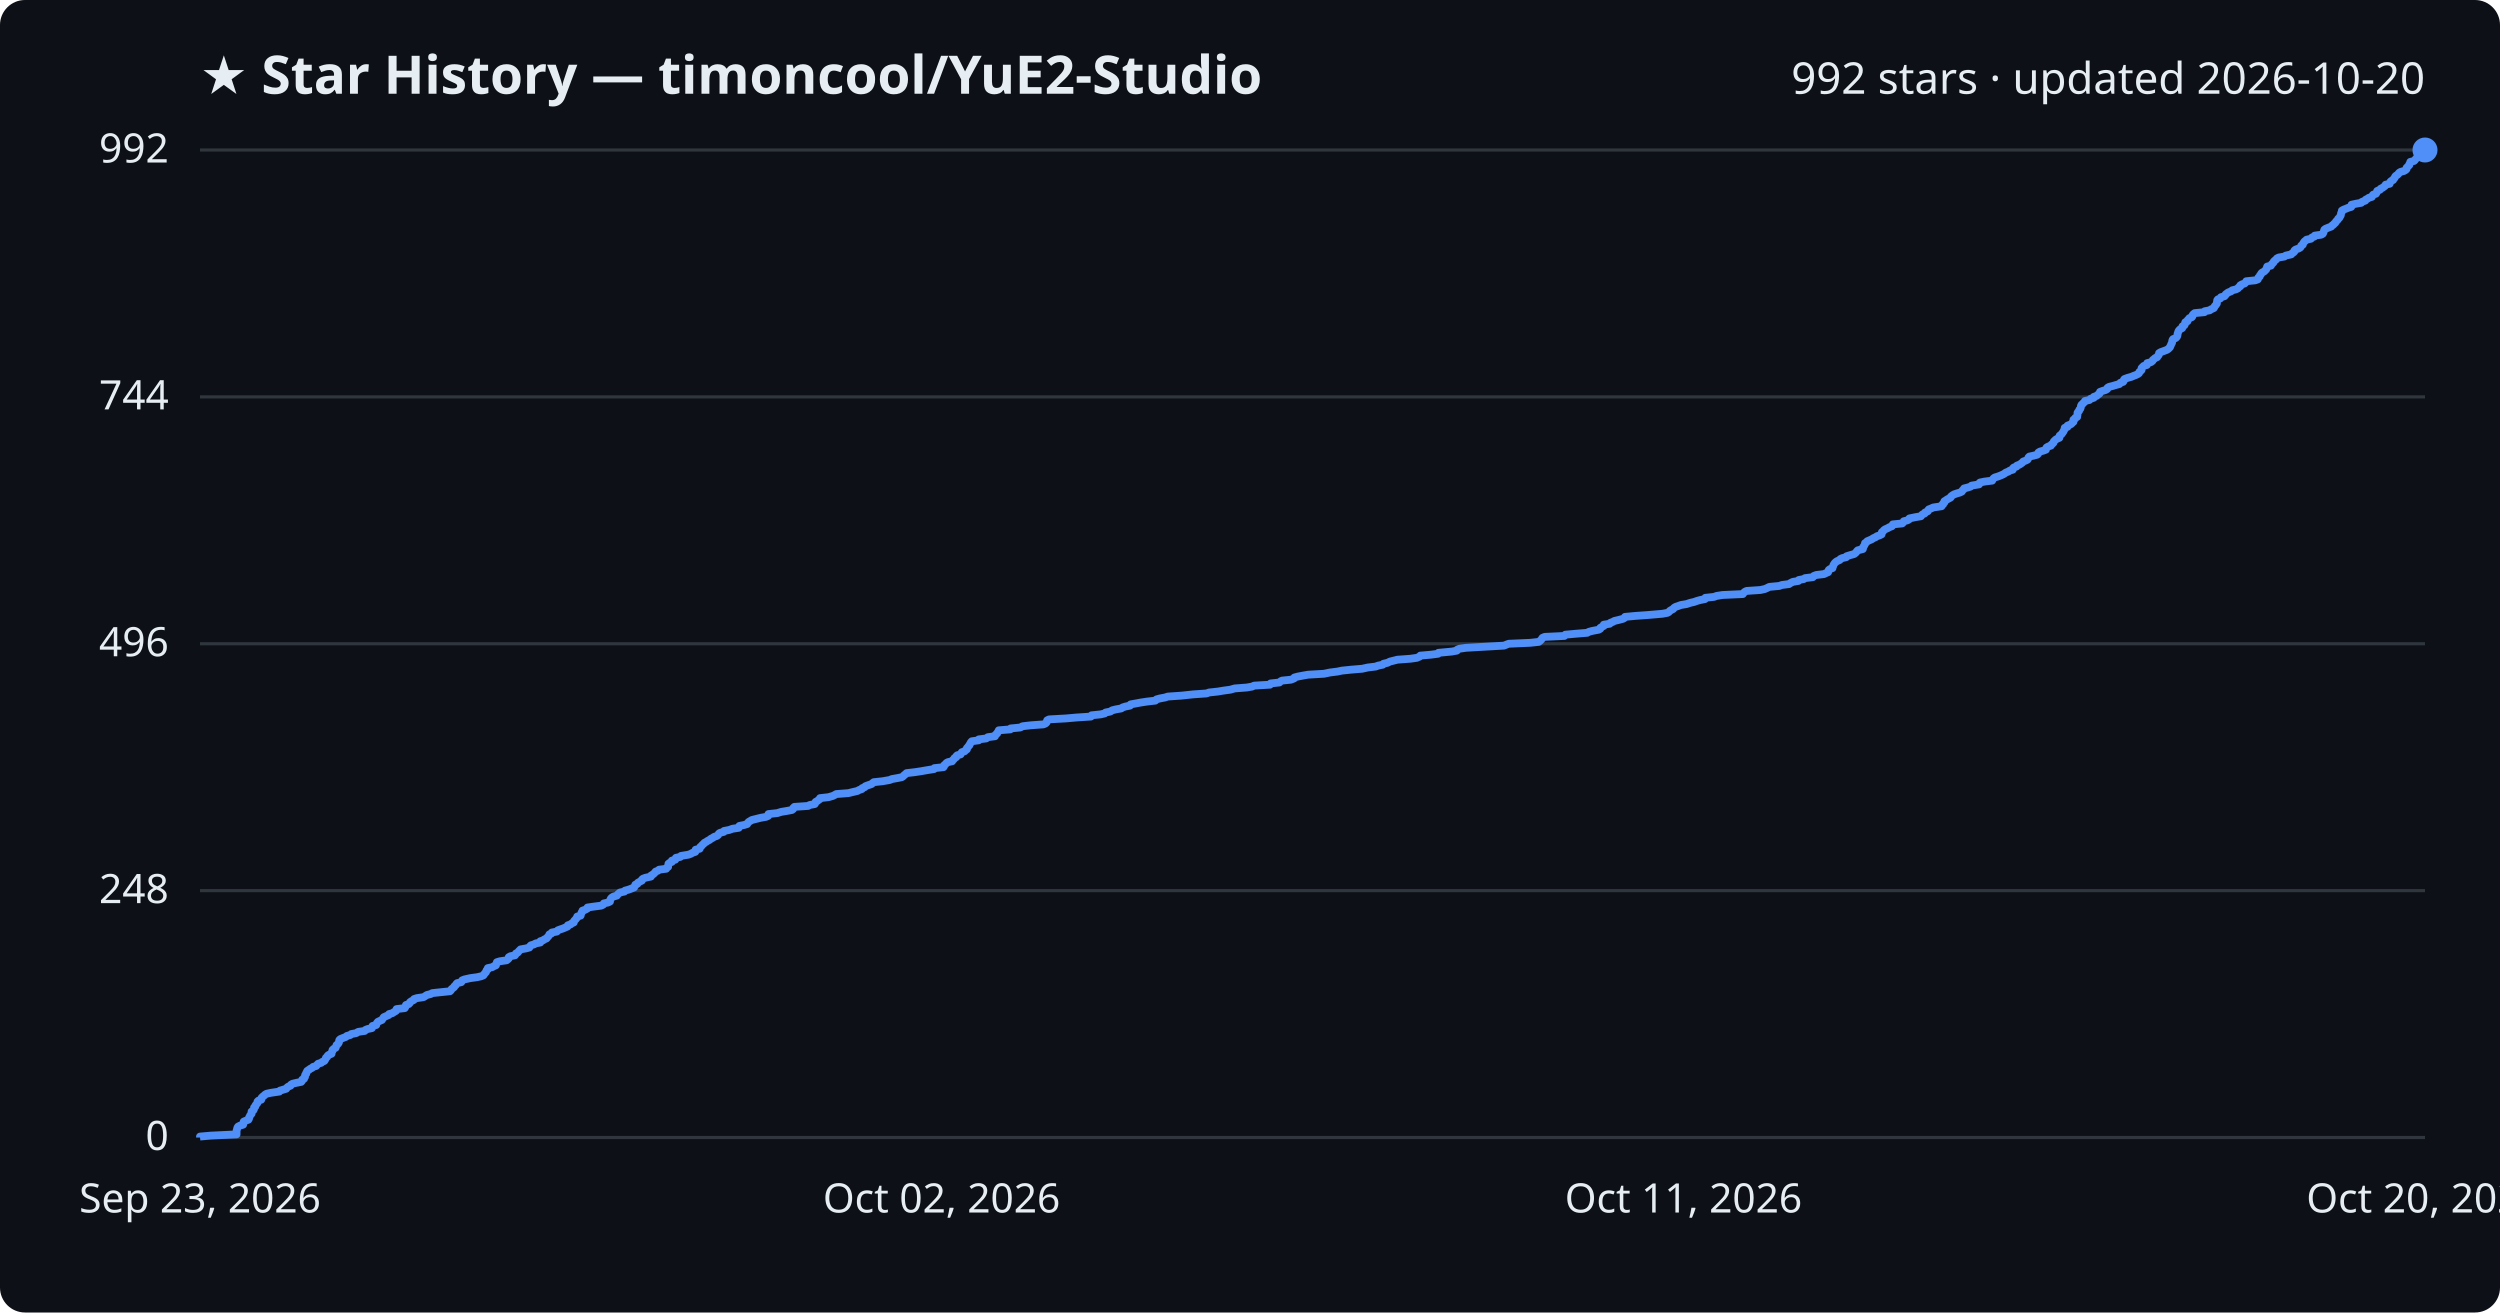
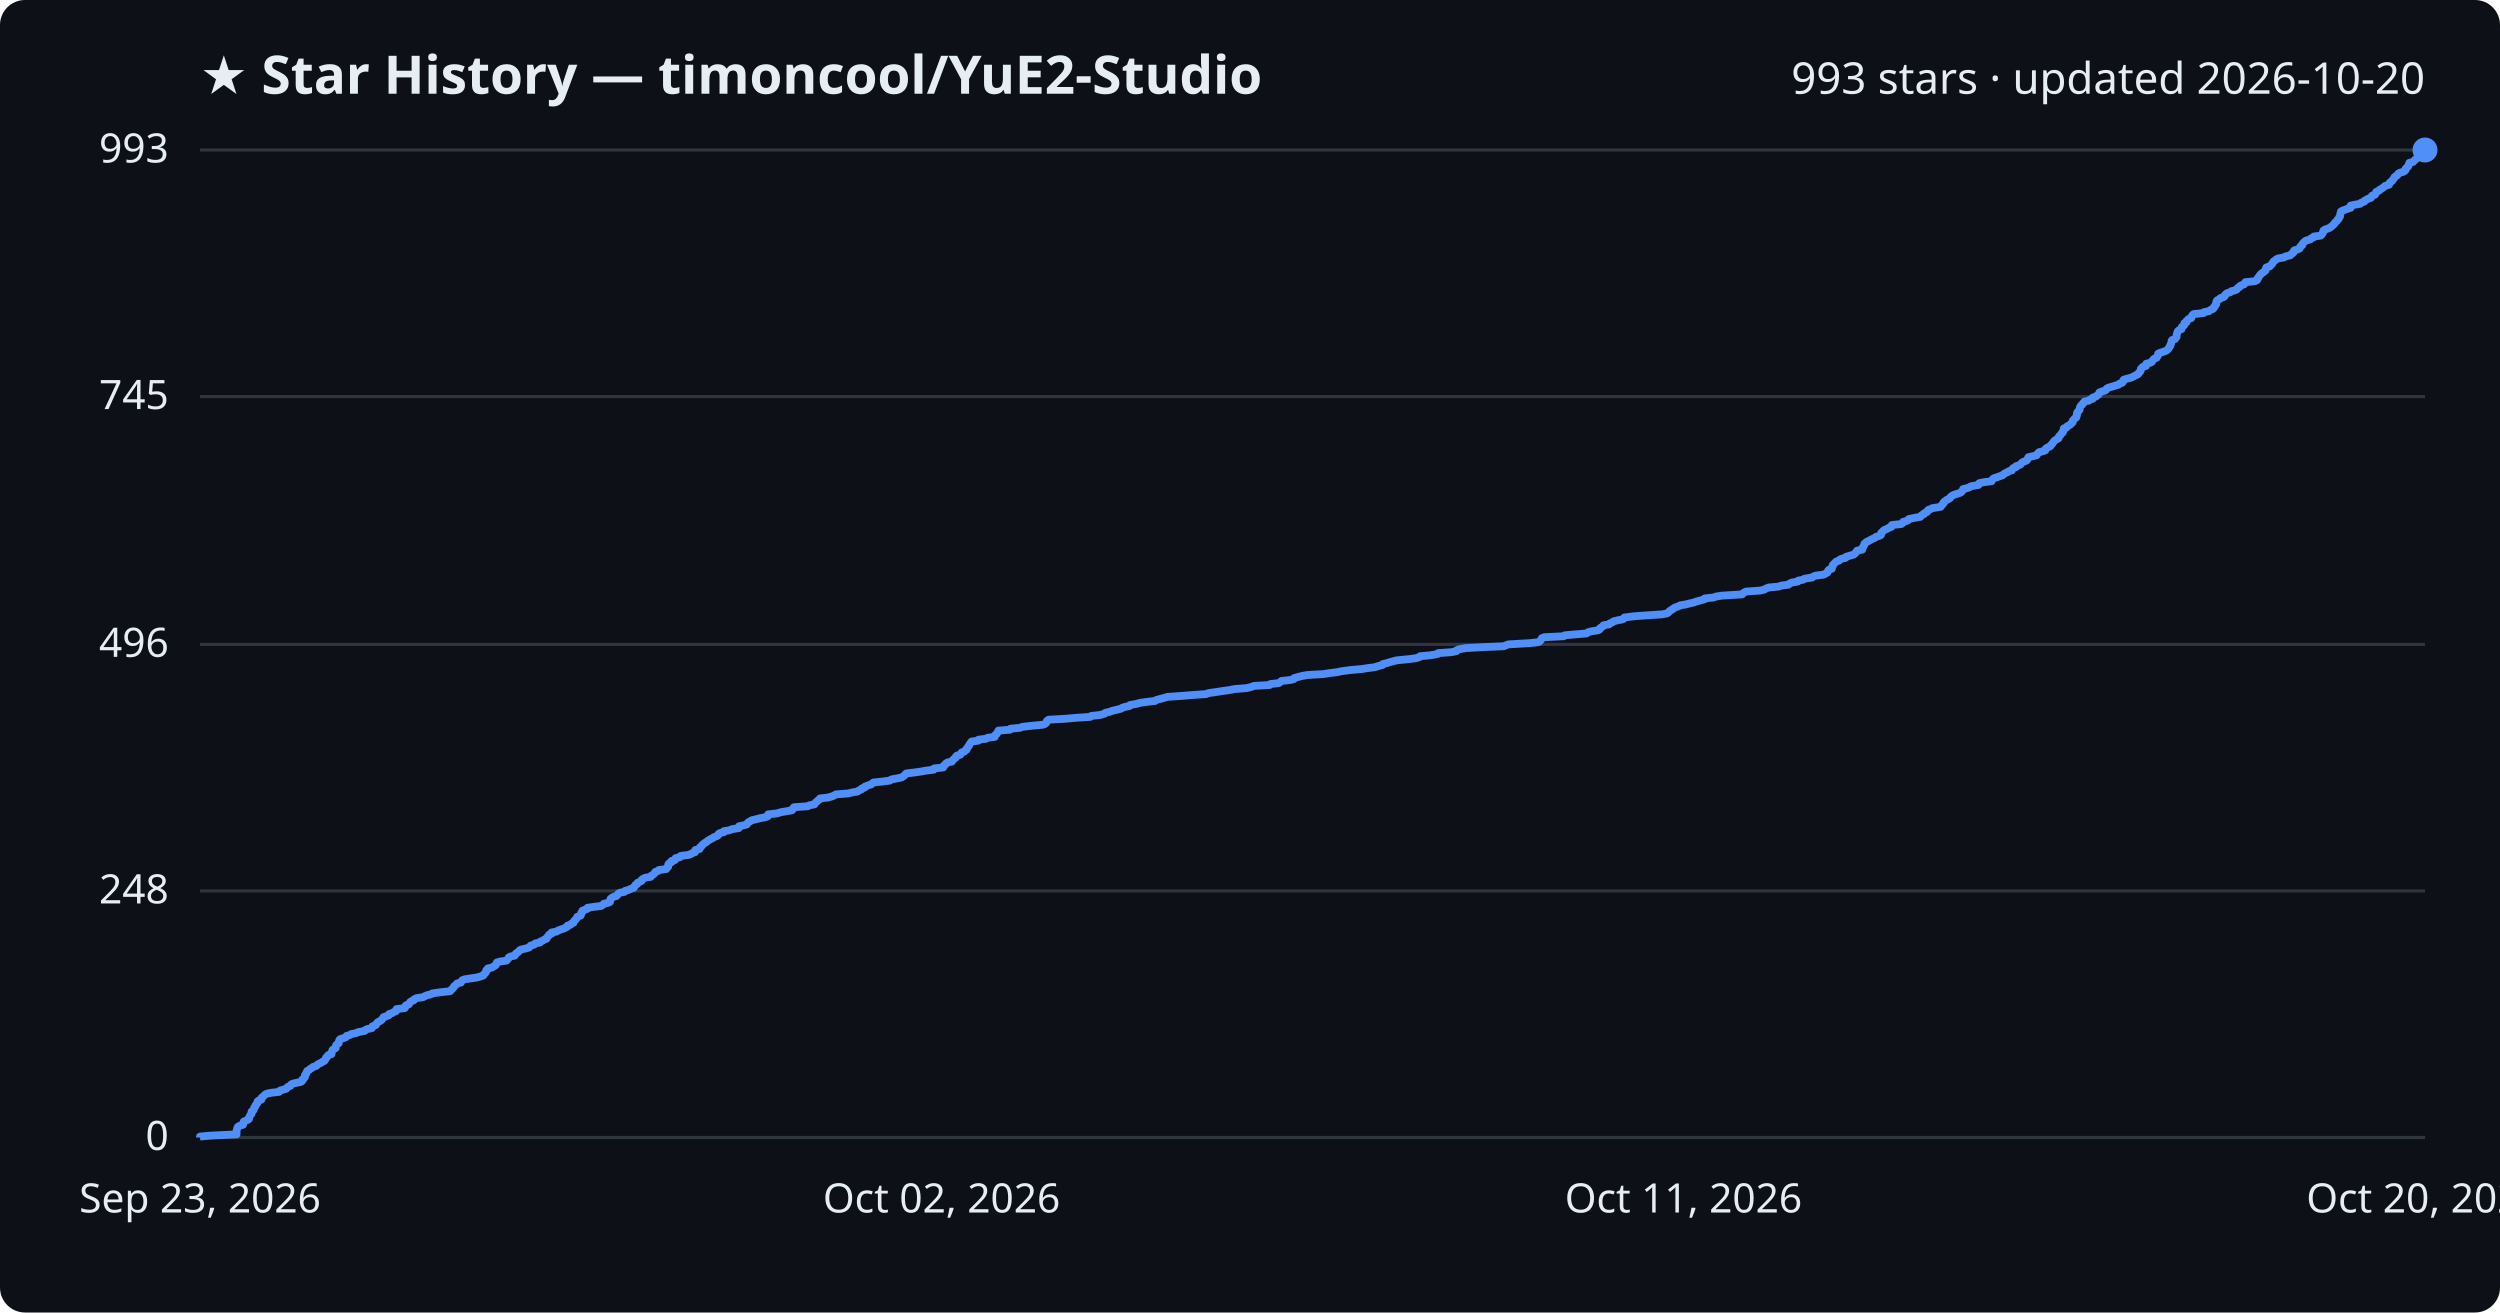
<svg xmlns="http://www.w3.org/2000/svg" viewBox="0 0 800 420" font-family="Segoe UI, sans-serif">
  <rect width="800" height="420" fill="#0d1117" rx="8" />
  <text x="64" y="30" fill="#e6edf3" font-size="17" font-weight="700">★ Star History — timoncool/YuE2-Studio</text>
-   <text x="776" y="30" fill="#e6edf3" font-size="14" text-anchor="end">992 stars · updated 2026-10-20</text>
+   <text x="776" y="30" fill="#e6edf3" font-size="14" text-anchor="end">993 stars · updated 2026-10-20</text>
  <line x1="64" y1="364.0" x2="776" y2="364.0" stroke="#30363d" stroke-width="1" />
  <text x="54" y="368.0" fill="#e6edf3" font-size="13" text-anchor="end">0</text>
-   <line x1="64" y1="285.0" x2="776" y2="285.0" stroke="#30363d" stroke-width="1" />
-   <text x="54" y="289.0" fill="#e6edf3" font-size="13" text-anchor="end">248</text>
-   <line x1="64" y1="206.0" x2="776" y2="206.0" stroke="#30363d" stroke-width="1" />
-   <text x="54" y="210.0" fill="#e6edf3" font-size="13" text-anchor="end">496</text>
-   <line x1="64" y1="127.0" x2="776" y2="127.0" stroke="#30363d" stroke-width="1" />
-   <text x="54" y="131.0" fill="#e6edf3" font-size="13" text-anchor="end">744</text>
+   <line x1="64" y1="285.1" x2="776" y2="285.1" stroke="#30363d" stroke-width="1" />
+   <text x="54" y="289.1" fill="#e6edf3" font-size="13" text-anchor="end">248</text>
+   <line x1="64" y1="206.2" x2="776" y2="206.2" stroke="#30363d" stroke-width="1" />
+   <text x="54" y="210.2" fill="#e6edf3" font-size="13" text-anchor="end">496</text>
+   <line x1="64" y1="126.9" x2="776" y2="126.9" stroke="#30363d" stroke-width="1" />
+   <text x="54" y="130.9" fill="#e6edf3" font-size="13" text-anchor="end">745</text>
  <line x1="64" y1="48.0" x2="776" y2="48.0" stroke="#30363d" stroke-width="1" />
-   <text x="54" y="52.0" fill="#e6edf3" font-size="13" text-anchor="end">992</text>
-   <path d="M64.0,364.0 L64.0,363.7 L67.4,363.4 L75.7,363.0 L75.7,362.7 L75.7,362.4 L75.7,362.1 L75.7,361.8 L75.8,361.5 L75.9,361.1 L76.0,360.8 L76.2,360.5 L76.8,360.2 L77.8,359.9 L77.9,359.5 L77.9,359.2 L78.0,358.9 L78.7,358.6 L79.5,358.3 L79.7,357.9 L79.7,357.6 L79.9,357.3 L80.0,357.0 L80.2,356.7 L80.5,356.4 L80.5,356.0 L80.5,355.7 L81.0,355.4 L81.2,355.1 L81.3,354.8 L81.3,354.4 L81.7,354.1 L81.7,353.8 L81.9,353.5 L82.2,353.2 L82.4,352.9 L82.4,352.5 L82.7,352.2 L83.6,351.9 L83.7,351.6 L83.7,351.3 L84.1,350.9 L84.5,350.6 L84.8,350.3 L85.3,350.0 L86.7,349.7 L89.4,349.3 L89.6,349.0 L90.6,348.7 L91.6,348.4 L91.8,348.1 L92.1,347.8 L93.0,347.4 L93.1,347.1 L93.6,346.8 L94.9,346.5 L96.4,346.2 L96.7,345.8 L96.7,345.5 L97.3,345.2 L97.3,344.9 L97.6,344.6 L97.6,344.2 L97.7,343.9 L98.0,343.6 L98.0,343.3 L98.2,343.0 L98.3,342.7 L98.9,342.3 L99.3,342.0 L99.9,341.7 L100.2,341.4 L101.2,341.1 L101.5,340.7 L101.8,340.4 L102.8,340.1 L103.1,339.8 L103.8,339.5 L104.0,339.2 L104.2,338.8 L104.3,338.5 L104.7,338.2 L104.8,337.9 L105.1,337.6 L106.1,337.2 L106.1,336.9 L106.2,336.6 L106.4,336.3 L106.4,336.0 L106.8,335.6 L107.4,335.3 L107.5,335.0 L107.6,334.7 L107.7,334.4 L108.1,334.1 L108.4,333.7 L108.5,333.4 L108.5,333.1 L108.6,332.8 L108.9,332.5 L109.9,332.1 L110.7,331.8 L111.0,331.5 L112.1,331.2 L112.4,330.9 L114.0,330.6 L114.6,330.2 L116.7,329.9 L116.9,329.6 L117.6,329.3 L119.0,329.0 L119.2,328.6 L119.2,328.3 L120.4,328.0 L120.4,327.7 L120.6,327.4 L120.9,327.0 L121.5,326.7 L122.2,326.4 L122.4,326.1 L122.6,325.8 L122.8,325.5 L123.7,325.1 L124.4,324.8 L124.5,324.5 L125.6,324.2 L126.0,323.9 L126.7,323.5 L126.9,323.2 L126.9,322.9 L129.5,322.6 L129.7,322.3 L129.8,322.0 L129.9,321.6 L130.8,321.3 L131.1,321.0 L131.2,320.7 L131.6,320.4 L132.4,320.0 L132.5,319.7 L133.4,319.4 L135.5,319.1 L136.0,318.8 L136.6,318.4 L137.8,318.1 L138.3,317.8 L141.1,317.5 L144.0,317.2 L144.3,316.9 L144.5,316.5 L144.9,316.2 L145.3,315.9 L145.4,315.6 L145.8,315.3 L146.0,314.9 L146.3,314.6 L147.6,314.3 L147.8,314.0 L147.9,313.7 L148.7,313.4 L150.5,313.0 L152.7,312.7 L154.0,312.4 L154.7,312.1 L154.9,311.8 L155.2,311.4 L155.5,311.1 L155.6,310.8 L155.7,310.5 L156.1,310.2 L156.1,309.8 L157.5,309.5 L158.0,309.2 L158.7,308.9 L158.7,308.6 L158.9,308.3 L159.0,307.9 L160.0,307.6 L162.1,307.3 L162.5,307.0 L162.8,306.7 L162.8,306.3 L163.3,306.0 L164.8,305.7 L165.0,305.4 L165.1,305.1 L165.7,304.8 L166.0,304.4 L166.3,304.1 L166.6,303.8 L168.3,303.5 L169.4,303.2 L169.6,302.8 L169.9,302.5 L170.9,302.2 L171.4,301.9 L172.9,301.6 L172.9,301.2 L173.8,300.9 L174.2,300.6 L174.9,300.3 L175.1,300.0 L175.4,299.7 L175.7,299.3 L175.8,299.0 L176.5,298.7 L176.6,298.4 L178.2,298.1 L178.5,297.7 L179.3,297.4 L180.2,297.1 L180.9,296.8 L181.6,296.5 L181.7,296.1 L182.6,295.8 L182.9,295.5 L183.6,295.2 L183.6,294.9 L183.8,294.6 L184.2,294.2 L184.4,293.9 L184.7,293.6 L184.7,293.3 L185.8,293.0 L185.9,292.6 L186.0,292.3 L186.1,292.0 L186.4,291.7 L186.4,291.4 L187.3,291.1 L188.0,290.7 L188.0,290.4 L190.1,290.1 L192.4,289.8 L193.0,289.5 L193.2,289.1 L194.6,288.8 L195.2,288.5 L195.2,288.2 L195.3,287.9 L195.5,287.5 L195.8,287.2 L196.3,286.9 L197.4,286.6 L197.6,286.3 L197.9,286.0 L198.4,285.6 L199.8,285.3 L200.0,285.0 L201.1,284.7 L201.9,284.4 L202.9,284.0 L203.0,283.7 L203.3,283.4 L203.3,283.1 L204.0,282.8 L204.1,282.5 L204.8,282.1 L205.4,281.8 L205.4,281.5 L205.7,281.2 L206.5,280.9 L208.3,280.5 L208.3,280.2 L208.8,279.9 L209.2,279.6 L209.5,279.3 L209.8,278.9 L210.6,278.6 L210.9,278.3 L213.2,278.0 L213.3,277.7 L213.8,277.4 L213.8,277.0 L213.9,276.7 L213.9,276.4 L214.3,276.1 L215.0,275.8 L215.0,275.4 L216.1,275.1 L216.1,274.8 L216.3,274.5 L217.7,274.2 L217.9,273.9 L220.3,273.5 L221.1,273.2 L221.6,272.9 L222.5,272.6 L222.5,272.3 L222.6,271.9 L223.9,271.6 L224.0,271.3 L224.1,271.0 L224.5,270.7 L224.8,270.3 L225.2,270.0 L225.4,269.7 L226.0,269.4 L226.4,269.1 L227.0,268.8 L227.5,268.4 L228.1,268.1 L228.5,267.8 L229.4,267.5 L229.8,267.2 L230.0,266.8 L230.4,266.5 L231.6,266.2 L231.7,265.9 L233.3,265.6 L234.4,265.2 L236.4,264.9 L236.5,264.6 L236.6,264.3 L238.1,264.0 L239.1,263.7 L239.3,263.3 L239.6,263.0 L240.1,262.7 L240.6,262.4 L241.8,262.1 L243.4,261.7 L245.1,261.4 L245.8,261.1 L245.8,260.8 L245.9,260.5 L248.7,260.2 L250.0,259.8 L251.8,259.5 L253.4,259.2 L253.8,258.9 L253.8,258.6 L254.2,258.2 L258.6,257.9 L259.1,257.6 L260.7,257.3 L260.9,257.0 L261.0,256.6 L261.6,256.3 L261.9,256.0 L262.4,255.7 L262.4,255.4 L265.1,255.1 L266.5,254.7 L267.1,254.4 L267.6,254.1 L271.5,253.8 L272.7,253.5 L274.4,253.1 L274.9,252.8 L275.8,252.5 L275.9,252.2 L276.7,251.9 L276.9,251.6 L278.0,251.2 L278.9,250.9 L279.2,250.6 L279.6,250.3 L282.4,250.0 L284.7,249.6 L285.4,249.3 L287.1,249.0 L288.6,248.7 L289.0,248.4 L289.4,248.0 L289.8,247.7 L290.1,247.4 L292.7,247.1 L294.7,246.8 L296.4,246.5 L298.9,246.1 L299.0,245.8 L301.9,245.5 L302.1,245.2 L302.1,244.9 L302.6,244.5 L302.8,244.2 L303.3,243.9 L304.7,243.6 L304.8,243.3 L305.2,243.0 L305.4,242.6 L306.0,242.3 L306.0,242.0 L306.3,241.7 L307.4,241.4 L307.6,241.0 L307.8,240.7 L308.7,240.4 L308.9,240.1 L309.4,239.8 L309.4,239.4 L309.7,239.1 L309.9,238.8 L310.2,238.5 L310.3,238.2 L310.5,237.9 L310.7,237.5 L311.0,237.2 L313.2,236.9 L313.2,236.6 L315.6,236.3 L316.1,235.9 L318.4,235.6 L318.4,235.3 L318.7,235.0 L319.1,234.7 L319.2,234.4 L319.5,234.0 L319.6,233.7 L323.3,233.4 L323.4,233.1 L326.5,232.8 L327.2,232.4 L329.8,232.1 L333.9,231.8 L334.6,231.5 L334.9,231.2 L335.0,230.8 L335.1,230.5 L335.7,230.2 L341.1,229.9 L344.5,229.6 L349.1,229.3 L349.3,228.9 L352.2,228.6 L353.5,228.3 L353.8,228.0 L355.3,227.7 L355.9,227.3 L357.1,227.0 L358.8,226.7 L359.2,226.4 L360.1,226.1 L361.6,225.8 L361.8,225.4 L363.5,225.1 L365.1,224.8 L367.1,224.5 L369.7,224.2 L370.1,223.8 L371.2,223.5 L372.8,223.2 L373.7,222.9 L378.1,222.6 L381.8,222.2 L386.1,221.9 L386.9,221.6 L389.7,221.3 L391.5,221.0 L393.7,220.7 L395.1,220.3 L399.0,220.0 L400.7,219.7 L401.3,219.4 L406.4,219.1 L406.6,218.7 L409.4,218.4 L409.7,218.1 L410.2,217.8 L413.1,217.5 L414.1,217.1 L414.2,216.8 L415.3,216.5 L416.9,216.2 L418.6,215.9 L423.7,215.6 L425.6,215.2 L428.0,214.9 L429.4,214.6 L432.3,214.3 L435.9,214.0 L437.7,213.6 L440.2,213.3 L441.0,213.0 L442.5,212.7 L442.7,212.4 L444.0,212.1 L444.8,211.7 L446.0,211.4 L447.2,211.1 L451.3,210.8 L453.4,210.5 L454.3,210.1 L454.5,209.8 L457.9,209.5 L460.2,209.2 L460.3,208.9 L464.6,208.5 L466.2,208.2 L466.3,207.9 L467.0,207.6 L469.1,207.3 L474.3,207.0 L481.3,206.6 L482.0,206.3 L482.8,206.0 L489.7,205.7 L492.4,205.4 L492.9,205.0 L493.2,204.7 L493.4,204.4 L493.6,204.1 L494.3,203.8 L500.6,203.5 L500.9,203.1 L504.2,202.8 L507.9,202.5 L508.4,202.2 L509.5,201.9 L511.6,201.5 L512.1,201.2 L512.1,200.9 L512.6,200.6 L513.2,200.3 L513.2,199.9 L515.1,199.6 L515.3,199.3 L516.1,199.0 L516.6,198.7 L517.9,198.4 L519.4,198.0 L519.9,197.7 L520.0,197.4 L523.2,197.1 L527.4,196.8 L532.0,196.4 L533.6,196.1 L534.1,195.8 L534.3,195.5 L534.8,195.2 L535.4,194.9 L535.7,194.5 L536.2,194.2 L537.1,193.9 L537.9,193.6 L539.7,193.3 L540.9,192.9 L542.2,192.6 L543.0,192.3 L544.1,192.0 L545.6,191.7 L545.7,191.3 L548.5,191.0 L549.3,190.7 L551.2,190.4 L557.7,190.1 L557.9,189.8 L558.3,189.4 L558.9,189.1 L563.3,188.8 L564.7,188.5 L565.4,188.2 L566.2,187.8 L569.4,187.5 L570.2,187.2 L572.5,186.9 L572.9,186.6 L573.7,186.2 L575.5,185.9 L575.6,185.6 L577.2,185.3 L577.6,185.0 L580.1,184.7 L580.4,184.3 L581.2,184.0 L583.7,183.7 L584.3,183.4 L585.0,183.1 L585.1,182.7 L585.2,182.4 L585.6,182.1 L586.4,181.8 L586.4,181.5 L586.6,181.2 L586.7,180.8 L586.9,180.5 L587.1,180.2 L587.4,179.9 L587.8,179.6 L588.7,179.2 L588.9,178.9 L589.5,178.6 L590.8,178.3 L590.9,178.0 L592.2,177.6 L593.3,177.3 L593.7,177.0 L594.0,176.7 L594.2,176.4 L594.5,176.1 L596.1,175.7 L596.2,175.4 L596.2,175.1 L596.4,174.8 L596.6,174.5 L596.8,174.1 L596.8,173.8 L597.3,173.5 L597.5,173.2 L598.2,172.9 L598.9,172.6 L599.5,172.2 L600.2,171.9 L600.6,171.6 L601.5,171.3 L602.1,171.0 L602.2,170.6 L602.2,170.3 L602.6,170.0 L602.8,169.7 L603.2,169.4 L604.1,169.0 L604.6,168.7 L605.4,168.4 L605.6,168.1 L605.7,167.8 L608.7,167.5 L609.1,167.1 L609.2,166.8 L610.4,166.5 L610.9,166.2 L611.0,165.9 L612.9,165.5 L614.7,165.2 L614.9,164.9 L615.2,164.6 L615.9,164.3 L616.0,164.0 L616.9,163.6 L617.0,163.3 L617.2,163.0 L618.0,162.7 L618.6,162.4 L621.3,162.0 L621.3,161.7 L621.8,161.4 L621.8,161.1 L622.2,160.8 L622.2,160.4 L622.7,160.1 L623.1,159.8 L623.7,159.5 L624.2,159.2 L624.3,158.9 L624.8,158.5 L625.3,158.2 L626.2,157.9 L627.2,157.6 L627.8,157.3 L628.0,156.9 L628.4,156.6 L628.5,156.3 L629.7,156.0 L630.6,155.7 L630.9,155.4 L633.3,155.0 L633.3,154.7 L633.6,154.4 L635.1,154.1 L637.5,153.8 L637.7,153.4 L637.9,153.1 L638.3,152.8 L639.3,152.5 L640.1,152.2 L641.0,151.8 L641.5,151.5 L641.9,151.2 L642.7,150.9 L643.1,150.6 L644.1,150.3 L644.1,149.9 L644.4,149.6 L645.3,149.3 L645.4,149.0 L646.2,148.7 L646.8,148.3 L647.2,148.0 L647.4,147.7 L648.2,147.4 L648.8,147.1 L649.0,146.8 L649.1,146.4 L649.4,146.1 L650.8,145.8 L651.9,145.5 L652.2,145.2 L652.3,144.8 L652.8,144.5 L653.9,144.2 L654.7,143.9 L654.7,143.6 L654.9,143.2 L655.4,142.9 L656.3,142.6 L656.4,142.3 L656.8,142.0 L657.1,141.7 L657.2,141.3 L657.5,141.0 L657.8,140.7 L658.3,140.4 L659.0,140.1 L659.0,139.7 L659.1,139.4 L659.5,139.1 L659.8,138.8 L660.0,138.5 L660.3,138.1 L660.4,137.8 L660.6,137.5 L660.7,137.2 L660.7,136.9 L661.6,136.6 L661.6,136.2 L662.4,135.9 L662.9,135.6 L663.1,135.3 L663.5,135.0 L663.5,134.6 L663.5,134.3 L664.0,134.0 L664.1,133.7 L664.7,133.4 L664.7,133.1 L664.8,132.7 L664.8,132.4 L664.8,132.1 L665.0,131.8 L665.3,131.5 L665.4,131.1 L665.7,130.8 L665.8,130.5 L665.9,130.2 L665.9,129.9 L666.1,129.5 L666.5,129.2 L666.7,128.9 L667.1,128.6 L667.2,128.3 L668.6,128.0 L669.0,127.6 L670.0,127.3 L670.0,127.0 L670.9,126.7 L671.2,126.4 L671.8,126.0 L672.0,125.7 L672.0,125.4 L672.8,125.1 L673.8,124.8 L674.3,124.5 L674.4,124.1 L674.9,123.8 L676.1,123.5 L677.1,123.2 L678.2,122.9 L678.5,122.5 L679.4,122.2 L679.6,121.9 L679.6,121.6 L679.8,121.3 L680.9,120.9 L682.0,120.6 L682.7,120.3 L683.5,120.0 L684.1,119.7 L684.5,119.4 L684.6,119.0 L685.0,118.7 L685.3,118.4 L685.3,118.1 L685.3,117.8 L685.7,117.4 L686.0,117.1 L687.0,116.8 L687.0,116.5 L687.1,116.2 L688.3,115.9 L688.8,115.5 L688.9,115.2 L689.3,114.9 L689.6,114.6 L690.3,114.3 L690.5,113.9 L690.8,113.6 L690.9,113.3 L690.9,113.0 L691.4,112.7 L692.5,112.3 L693.3,112.0 L693.8,111.7 L694.1,111.4 L694.4,111.1 L694.5,110.8 L694.7,110.4 L694.8,110.1 L695.0,109.8 L695.1,109.5 L695.1,109.2 L695.2,108.8 L695.4,108.5 L696.2,108.2 L696.5,107.9 L696.7,107.6 L696.8,107.2 L696.8,106.9 L696.9,106.6 L697.0,106.3 L697.1,106.0 L697.3,105.7 L697.7,105.3 L698.3,105.0 L698.4,104.7 L698.4,104.4 L699.0,104.1 L699.2,103.7 L699.2,103.4 L699.3,103.1 L700.0,102.8 L700.0,102.5 L700.3,102.2 L700.6,101.8 L701.4,101.5 L701.6,101.2 L701.6,100.9 L701.8,100.6 L702.3,100.2 L705.4,99.9 L705.5,99.6 L707.1,99.3 L707.5,99.0 L708.4,98.6 L708.6,98.3 L708.7,98.0 L709.0,97.7 L709.2,97.4 L709.4,97.1 L709.4,96.7 L709.5,96.4 L709.5,96.1 L709.7,95.8 L710.5,95.5 L710.7,95.1 L711.8,94.8 L712.1,94.5 L712.2,94.2 L712.6,93.9 L713.0,93.6 L714.0,93.2 L714.3,92.9 L715.5,92.6 L716.1,92.3 L716.3,92.0 L716.9,91.6 L716.9,91.3 L717.4,91.0 L718.3,90.7 L718.6,90.4 L718.8,90.0 L721.7,89.7 L722.5,89.4 L722.6,89.1 L722.7,88.8 L723.1,88.5 L723.2,88.1 L723.5,87.8 L723.6,87.5 L723.9,87.2 L724.5,86.9 L724.9,86.5 L725.2,86.2 L725.3,85.9 L725.4,85.6 L725.5,85.3 L726.7,85.0 L726.9,84.6 L727.2,84.3 L727.5,84.0 L727.6,83.7 L727.9,83.4 L728.4,83.0 L728.6,82.7 L729.2,82.4 L731.0,82.1 L731.4,81.8 L733.2,81.4 L733.4,81.1 L733.9,80.8 L734.2,80.5 L734.2,80.2 L734.5,79.9 L735.6,79.5 L736.1,79.2 L736.3,78.9 L736.4,78.6 L736.9,78.3 L737.0,77.9 L737.2,77.6 L737.4,77.3 L737.8,77.0 L738.1,76.7 L739.5,76.4 L739.8,76.0 L740.6,75.7 L740.7,75.4 L742.8,75.1 L743.3,74.8 L743.5,74.4 L743.6,74.1 L743.7,73.8 L743.8,73.5 L744.2,73.2 L745.2,72.8 L746.0,72.5 L746.2,72.2 L746.7,71.9 L746.9,71.6 L747.3,71.3 L747.5,70.9 L747.8,70.6 L748.1,70.3 L748.2,70.0 L748.6,69.7 L748.8,69.3 L749.0,69.0 L749.1,68.7 L749.1,68.4 L749.2,68.1 L749.4,67.8 L749.4,67.4 L749.9,67.1 L750.7,66.8 L751.4,66.5 L752.4,66.2 L752.5,65.8 L752.5,65.5 L753.9,65.2 L755.6,64.9 L755.8,64.6 L756.9,64.2 L757.0,63.9 L757.6,63.6 L758.0,63.3 L759.0,63.0 L759.1,62.7 L759.4,62.3 L760.3,62.0 L760.5,61.7 L760.6,61.4 L760.7,61.1 L761.6,60.7 L761.8,60.4 L762.4,60.1 L762.8,59.8 L763.2,59.5 L763.4,59.1 L764.7,58.8 L764.8,58.5 L764.9,58.2 L765.2,57.9 L765.8,57.6 L766.0,57.2 L766.3,56.9 L766.4,56.6 L766.6,56.3 L767.1,56.0 L767.5,55.6 L767.7,55.3 L768.2,55.0 L769.3,54.7 L769.8,54.4 L770.1,54.1 L770.1,53.7 L770.4,53.4 L770.7,53.1 L771.0,52.8 L771.0,52.5 L771.3,52.1 L771.3,51.8 L772.5,51.5 L772.8,51.2 L773.0,50.9 L773.4,50.5 L774.0,50.2 L774.0,49.9 L774.8,49.6 L774.8,49.3 L775.1,49.0 L775.2,48.6 L775.4,48.3 L776.0,48.0 L776.0,48.0" fill="none" stroke="#4f8ff7" stroke-width="2.5" stroke-linejoin="round" />
+   <text x="54" y="52.0" fill="#e6edf3" font-size="13" text-anchor="end">993</text>
+   <path d="M64.0,364.0 L64.0,363.7 L67.4,363.4 L75.7,363.0 L75.7,362.7 L75.7,362.4 L75.7,362.1 L75.7,361.8 L75.8,361.5 L75.9,361.1 L76.0,360.8 L76.2,360.5 L76.8,360.2 L77.8,359.9 L77.9,359.5 L77.9,359.2 L78.0,358.9 L78.7,358.6 L79.4,358.3 L79.7,358.0 L79.7,357.6 L79.9,357.3 L80.0,357.0 L80.2,356.7 L80.5,356.4 L80.5,356.0 L80.5,355.7 L81.0,355.4 L81.2,355.1 L81.3,354.8 L81.3,354.5 L81.7,354.1 L81.7,353.8 L81.9,353.5 L82.2,353.2 L82.4,352.9 L82.4,352.5 L82.7,352.2 L83.6,351.9 L83.7,351.6 L83.7,351.3 L84.1,351.0 L84.5,350.6 L84.8,350.3 L85.3,350.0 L86.7,349.7 L89.3,349.4 L89.6,349.0 L90.6,348.7 L91.6,348.4 L91.8,348.1 L92.1,347.8 L92.9,347.5 L93.1,347.1 L93.6,346.8 L94.9,346.5 L96.3,346.2 L96.7,345.9 L96.7,345.5 L97.2,345.2 L97.3,344.9 L97.6,344.6 L97.6,344.3 L97.6,344.0 L98.0,343.6 L98.0,343.3 L98.2,343.0 L98.3,342.7 L98.9,342.4 L99.3,342.0 L99.9,341.7 L100.2,341.4 L101.2,341.1 L101.5,340.8 L101.8,340.5 L102.8,340.1 L103.1,339.8 L103.8,339.5 L104.0,339.2 L104.2,338.9 L104.3,338.5 L104.7,338.2 L104.8,337.9 L105.1,337.6 L106.1,337.3 L106.1,337.0 L106.2,336.6 L106.3,336.3 L106.4,336.0 L106.8,335.7 L107.4,335.4 L107.4,335.0 L107.5,334.7 L107.6,334.4 L108.0,334.1 L108.4,333.8 L108.4,333.5 L108.5,333.1 L108.6,332.8 L108.9,332.5 L109.9,332.2 L110.7,331.9 L110.9,331.5 L112.0,331.2 L112.4,330.9 L114.0,330.6 L114.5,330.3 L116.7,329.9 L116.9,329.6 L117.5,329.3 L119.0,329.0 L119.2,328.7 L119.2,328.4 L120.3,328.0 L120.4,327.7 L120.6,327.4 L120.9,327.1 L121.5,326.8 L122.1,326.4 L122.3,326.1 L122.6,325.8 L122.7,325.5 L123.6,325.2 L124.4,324.9 L124.5,324.5 L125.5,324.2 L125.9,323.9 L126.7,323.6 L126.9,323.3 L126.9,322.9 L129.5,322.6 L129.7,322.3 L129.7,322.0 L129.9,321.7 L130.8,321.4 L131.1,321.0 L131.2,320.7 L131.6,320.4 L132.4,320.1 L132.5,319.8 L133.3,319.4 L135.4,319.1 L135.9,318.8 L136.6,318.5 L137.8,318.2 L138.3,317.9 L141.1,317.5 L144.0,317.2 L144.3,316.9 L144.5,316.6 L144.9,316.3 L145.2,315.9 L145.3,315.6 L145.8,315.3 L146.0,315.0 L146.3,314.7 L147.5,314.4 L147.7,314.0 L147.9,313.7 L148.6,313.4 L150.5,313.1 L152.6,312.8 L154.0,312.4 L154.7,312.1 L154.8,311.8 L155.2,311.5 L155.4,311.2 L155.6,310.9 L155.6,310.5 L156.1,310.2 L156.1,309.9 L157.5,309.6 L157.9,309.3 L158.6,308.9 L158.7,308.6 L158.9,308.3 L159.0,308.0 L160.0,307.7 L162.1,307.4 L162.4,307.0 L162.7,306.7 L162.8,306.4 L163.3,306.1 L164.7,305.8 L165.0,305.4 L165.1,305.1 L165.6,304.8 L166.0,304.5 L166.2,304.2 L166.6,303.9 L168.3,303.5 L169.3,303.2 L169.6,302.9 L169.8,302.6 L170.9,302.3 L171.3,301.9 L172.8,301.6 L172.9,301.3 L173.7,301.0 L174.1,300.7 L174.9,300.4 L175.0,300.0 L175.3,299.7 L175.6,299.4 L175.7,299.1 L176.5,298.8 L176.5,298.4 L178.1,298.1 L178.5,297.8 L179.3,297.5 L180.2,297.2 L180.9,296.9 L181.6,296.5 L181.6,296.2 L182.6,295.9 L182.8,295.6 L183.5,295.3 L183.6,294.9 L183.8,294.6 L184.2,294.3 L184.4,294.0 L184.6,293.7 L184.7,293.4 L185.8,293.0 L185.9,292.7 L186.0,292.4 L186.0,292.1 L186.4,291.8 L186.4,291.4 L187.2,291.1 L188.0,290.8 L188.0,290.5 L190.0,290.2 L192.4,289.9 L193.0,289.5 L193.2,289.2 L194.6,288.9 L195.2,288.6 L195.2,288.3 L195.3,287.9 L195.4,287.6 L195.8,287.3 L196.3,287.0 L197.3,286.7 L197.6,286.4 L197.8,286.0 L198.3,285.7 L199.8,285.4 L200.0,285.1 L201.1,284.8 L201.9,284.4 L202.8,284.1 L202.9,283.8 L203.2,283.5 L203.3,283.2 L203.9,282.9 L204.0,282.5 L204.7,282.2 L205.3,281.9 L205.3,281.6 L205.6,281.3 L206.4,280.9 L208.2,280.6 L208.3,280.3 L208.8,280.0 L209.2,279.7 L209.5,279.4 L209.7,279.0 L210.6,278.7 L210.8,278.4 L213.2,278.1 L213.3,277.8 L213.8,277.4 L213.8,277.1 L213.8,276.8 L213.9,276.5 L214.2,276.2 L214.9,275.9 L214.9,275.5 L216.0,275.2 L216.1,274.9 L216.2,274.6 L217.6,274.3 L217.8,273.9 L220.2,273.6 L221.1,273.3 L221.5,273.0 L222.4,272.7 L222.5,272.4 L222.5,272.0 L223.8,271.7 L224.0,271.4 L224.0,271.1 L224.5,270.8 L224.7,270.4 L225.1,270.1 L225.4,269.8 L226.0,269.5 L226.3,269.2 L226.9,268.8 L227.4,268.5 L228.1,268.2 L228.4,267.9 L229.3,267.6 L229.8,267.3 L229.9,266.9 L230.3,266.6 L231.6,266.3 L231.6,266.0 L233.3,265.7 L234.4,265.3 L236.4,265.0 L236.5,264.7 L236.5,264.4 L238.0,264.1 L239.0,263.8 L239.2,263.4 L239.5,263.1 L240.1,262.8 L240.5,262.5 L241.8,262.2 L243.3,261.8 L245.0,261.5 L245.7,261.2 L245.8,260.9 L245.8,260.6 L248.6,260.3 L249.9,259.9 L251.7,259.6 L253.4,259.3 L253.7,259.0 L253.7,258.7 L254.1,258.3 L258.5,258.0 L259.0,257.7 L260.6,257.4 L260.8,257.1 L261.0,256.8 L261.5,256.4 L261.8,256.1 L262.3,255.8 L262.4,255.5 L265.0,255.2 L266.4,254.8 L267.0,254.5 L267.5,254.2 L271.4,253.9 L272.6,253.6 L274.4,253.3 L274.9,252.9 L275.7,252.6 L275.8,252.3 L276.7,252.0 L276.8,251.7 L277.9,251.3 L278.8,251.0 L279.1,250.7 L279.5,250.4 L282.3,250.1 L284.7,249.8 L285.3,249.4 L287.0,249.1 L288.5,248.8 L288.9,248.5 L289.4,248.2 L289.7,247.8 L290.0,247.5 L292.6,247.2 L294.7,246.9 L296.3,246.6 L298.8,246.3 L298.9,245.9 L301.8,245.6 L302.0,245.3 L302.0,245.0 L302.5,244.7 L302.7,244.3 L303.2,244.0 L304.6,243.7 L304.7,243.4 L305.1,243.1 L305.3,242.8 L305.9,242.4 L305.9,242.1 L306.2,241.8 L307.3,241.5 L307.5,241.2 L307.7,240.8 L308.6,240.5 L308.8,240.2 L309.3,239.9 L309.3,239.6 L309.6,239.3 L309.8,238.9 L310.1,238.6 L310.2,238.3 L310.4,238.0 L310.6,237.7 L310.9,237.3 L313.1,237.0 L313.1,236.7 L315.5,236.4 L316.0,236.1 L318.3,235.8 L318.3,235.4 L318.6,235.1 L319.0,234.8 L319.1,234.5 L319.4,234.2 L319.5,233.8 L323.2,233.5 L323.3,233.2 L326.4,232.9 L327.1,232.6 L329.7,232.3 L333.8,231.9 L334.5,231.6 L334.8,231.3 L334.9,231.0 L335.0,230.7 L335.6,230.3 L341.0,230.0 L344.3,229.7 L348.9,229.4 L349.2,229.1 L352.0,228.8 L353.4,228.4 L353.7,228.1 L355.1,227.8 L355.8,227.5 L357.0,227.2 L358.7,226.8 L359.1,226.5 L360.0,226.2 L361.5,225.9 L361.6,225.6 L363.4,225.3 L364.9,224.9 L367.0,224.6 L369.6,224.3 L370.0,224.0 L371.1,223.7 L372.6,223.3 L373.6,223.0 L378.0,222.7 L381.7,222.4 L386.0,222.1 L386.7,221.8 L389.5,221.4 L391.4,221.1 L393.6,220.8 L395.0,220.5 L398.9,220.2 L400.5,219.8 L401.2,219.5 L406.3,219.2 L406.5,218.9 L409.2,218.6 L409.6,218.3 L410.1,217.9 L412.9,217.6 L414.0,217.3 L414.1,217.0 L415.1,216.7 L416.7,216.3 L418.4,216.0 L423.6,215.7 L425.4,215.4 L427.9,215.1 L429.2,214.8 L432.2,214.4 L435.7,214.1 L437.6,213.8 L440.0,213.5 L440.8,213.2 L442.4,212.8 L442.5,212.5 L443.8,212.2 L444.7,211.9 L445.8,211.6 L447.0,211.3 L451.1,210.9 L453.2,210.6 L454.2,210.3 L454.4,210.0 L457.7,209.7 L460.0,209.3 L460.2,209.0 L464.4,208.7 L466.0,208.4 L466.1,208.1 L466.8,207.8 L469.0,207.4 L474.2,207.1 L481.2,206.8 L481.9,206.5 L482.7,206.2 L489.6,205.8 L492.3,205.5 L492.8,205.2 L493.0,204.9 L493.2,204.6 L493.4,204.2 L494.2,203.9 L500.4,203.6 L500.7,203.3 L504.1,203.0 L507.7,202.7 L508.2,202.3 L509.4,202.0 L511.4,201.7 L511.9,201.4 L511.9,201.1 L512.5,200.7 L513.0,200.4 L513.1,200.1 L514.9,199.8 L515.1,199.5 L515.9,199.2 L516.4,198.8 L517.7,198.5 L519.2,198.2 L519.7,197.9 L519.8,197.6 L523.0,197.2 L527.2,196.9 L531.8,196.6 L533.4,196.3 L533.9,196.0 L534.1,195.7 L534.6,195.3 L535.2,195.0 L535.5,194.7 L536.0,194.4 L536.9,194.1 L537.7,193.7 L539.5,193.4 L540.7,193.1 L542.0,192.8 L542.8,192.5 L543.9,192.2 L545.4,191.8 L545.5,191.5 L548.3,191.2 L549.1,190.9 L551.0,190.6 L557.5,190.2 L557.7,189.9 L558.1,189.6 L558.7,189.3 L563.1,189.0 L564.5,188.7 L565.2,188.3 L566.0,188.0 L569.2,187.7 L570.0,187.4 L572.3,187.1 L572.7,186.7 L573.5,186.4 L575.3,186.1 L575.4,185.8 L577.0,185.5 L577.4,185.2 L579.9,184.8 L580.2,184.5 L581.0,184.2 L583.5,183.9 L584.1,183.6 L584.8,183.2 L584.9,182.9 L585.0,182.6 L585.3,182.3 L586.2,182.0 L586.2,181.7 L586.4,181.3 L586.4,181.0 L586.6,180.7 L586.9,180.4 L587.2,180.1 L587.6,179.7 L588.5,179.4 L588.7,179.1 L589.3,178.8 L590.6,178.5 L590.7,178.2 L592.0,177.8 L593.1,177.5 L593.5,177.2 L593.8,176.9 L594.0,176.6 L594.3,176.2 L595.9,175.9 L596.0,175.6 L596.0,175.3 L596.2,175.0 L596.4,174.7 L596.6,174.3 L596.6,174.0 L597.0,173.7 L597.3,173.4 L598.0,173.1 L598.7,172.7 L599.3,172.4 L600.0,172.1 L600.3,171.8 L601.3,171.5 L601.9,171.2 L602.0,170.8 L602.0,170.5 L602.4,170.2 L602.6,169.9 L603.0,169.6 L603.9,169.2 L604.4,168.9 L605.2,168.6 L605.4,168.3 L605.4,168.0 L608.4,167.7 L608.9,167.3 L609.0,167.0 L610.1,166.7 L610.7,166.4 L610.8,166.1 L612.7,165.7 L614.5,165.4 L614.7,165.1 L615.0,164.8 L615.7,164.5 L615.8,164.2 L616.7,163.8 L616.8,163.5 L617.0,163.2 L617.8,162.9 L618.4,162.6 L621.0,162.2 L621.1,161.9 L621.5,161.6 L621.6,161.3 L622.0,161.0 L622.0,160.7 L622.5,160.3 L622.9,160.0 L623.5,159.7 L624.0,159.4 L624.1,159.1 L624.6,158.7 L625.1,158.4 L626.0,158.1 L627.0,157.8 L627.6,157.5 L627.8,157.2 L628.2,156.8 L628.2,156.5 L629.5,156.2 L630.3,155.9 L630.7,155.6 L633.1,155.2 L633.1,154.9 L633.4,154.6 L634.9,154.3 L637.3,154.0 L637.4,153.7 L637.7,153.3 L638.1,153.0 L639.1,152.7 L639.9,152.4 L640.8,152.1 L641.2,151.7 L641.7,151.4 L642.4,151.1 L642.8,150.8 L643.8,150.5 L643.9,150.2 L644.2,149.8 L645.1,149.5 L645.1,149.2 L646.0,148.9 L646.6,148.6 L646.9,148.2 L647.2,147.9 L648.0,147.6 L648.6,147.3 L648.8,147.0 L648.9,146.7 L649.1,146.3 L650.5,146.0 L651.7,145.7 L651.9,145.4 L652.1,145.1 L652.5,144.7 L653.7,144.4 L654.5,144.1 L654.5,143.8 L654.7,143.5 L655.2,143.2 L656.1,142.8 L656.2,142.5 L656.6,142.2 L656.8,141.9 L657.0,141.6 L657.3,141.2 L657.6,140.9 L658.1,140.6 L658.7,140.3 L658.8,140.0 L658.9,139.6 L659.3,139.3 L659.5,139.0 L659.7,138.7 L660.1,138.4 L660.1,138.1 L660.4,137.7 L660.4,137.4 L660.4,137.1 L661.3,136.8 L661.4,136.5 L662.1,136.1 L662.6,135.8 L662.8,135.5 L663.2,135.2 L663.3,134.9 L663.3,134.6 L663.7,134.2 L663.9,133.9 L664.4,133.6 L664.4,133.3 L664.6,133.0 L664.6,132.6 L664.6,132.3 L664.7,132.0 L665.0,131.7 L665.2,131.4 L665.5,131.1 L665.5,130.7 L665.6,130.4 L665.7,130.1 L665.9,129.8 L666.3,129.5 L666.5,129.1 L666.9,128.8 L667.0,128.5 L668.4,128.2 L668.7,127.9 L669.7,127.6 L669.7,127.2 L670.7,126.9 L671.0,126.6 L671.5,126.3 L671.7,126.0 L671.8,125.6 L672.5,125.3 L673.6,125.0 L674.0,124.7 L674.1,124.4 L674.6,124.1 L675.9,123.7 L676.9,123.4 L677.9,123.1 L678.2,122.8 L679.1,122.5 L679.4,122.1 L679.4,121.8 L679.6,121.5 L680.6,121.2 L681.8,120.9 L682.5,120.6 L683.2,120.2 L683.9,119.9 L684.3,119.6 L684.4,119.3 L684.8,119.0 L685.0,118.6 L685.1,118.3 L685.1,118.0 L685.4,117.7 L685.7,117.4 L686.7,117.1 L686.8,116.7 L686.8,116.4 L688.0,116.1 L688.6,115.8 L688.7,115.5 L689.1,115.1 L689.3,114.8 L690.1,114.5 L690.2,114.2 L690.5,113.9 L690.6,113.6 L690.6,113.2 L691.2,112.9 L692.2,112.6 L693.0,112.3 L693.5,112.0 L693.9,111.6 L694.1,111.3 L694.2,111.0 L694.5,110.7 L694.5,110.4 L694.7,110.1 L694.8,109.7 L694.9,109.4 L694.9,109.1 L695.1,108.8 L696.0,108.5 L696.3,108.1 L696.5,107.8 L696.5,107.5 L696.5,107.2 L696.6,106.9 L696.7,106.6 L696.8,106.2 L697.0,105.9 L697.4,105.6 L698.1,105.3 L698.1,105.0 L698.2,104.6 L698.7,104.3 L699.0,104.0 L699.0,103.7 L699.0,103.4 L699.7,103.1 L699.7,102.7 L700.1,102.4 L700.3,102.1 L701.2,101.8 L701.3,101.5 L701.4,101.1 L701.6,100.8 L702.0,100.5 L705.1,100.2 L705.2,99.9 L706.8,99.6 L707.3,99.2 L708.1,98.9 L708.4,98.6 L708.4,98.3 L708.8,98.0 L708.9,97.6 L709.2,97.3 L709.2,97.0 L709.2,96.7 L709.3,96.4 L709.5,96.1 L710.3,95.7 L710.5,95.4 L711.5,95.1 L711.9,94.8 L711.9,94.5 L712.3,94.1 L712.7,93.8 L713.7,93.5 L714.0,93.2 L715.2,92.9 L715.8,92.6 L716.0,92.2 L716.6,91.9 L716.7,91.6 L717.2,91.3 L718.1,91.0 L718.4,90.6 L718.5,90.3 L721.5,90.0 L722.2,89.7 L722.4,89.4 L722.4,89.1 L722.8,88.7 L722.9,88.4 L723.2,88.1 L723.4,87.8 L723.7,87.5 L724.3,87.1 L724.7,86.8 L725.0,86.5 L725.0,86.2 L725.1,85.9 L725.2,85.6 L726.4,85.2 L726.6,84.9 L726.9,84.6 L727.2,84.3 L727.3,84.0 L727.6,83.6 L728.1,83.3 L728.4,83.0 L729.0,82.7 L730.8,82.4 L731.2,82.1 L732.9,81.7 L733.1,81.4 L733.6,81.1 L733.9,80.8 L733.9,80.5 L734.2,80.1 L735.3,79.8 L735.9,79.5 L736.0,79.2 L736.1,78.9 L736.7,78.5 L736.7,78.2 L736.9,77.9 L737.2,77.6 L737.5,77.3 L737.9,77.0 L739.3,76.6 L739.5,76.3 L740.3,76.0 L740.4,75.7 L742.6,75.4 L743.0,75.0 L743.2,74.7 L743.3,74.4 L743.5,74.1 L743.5,73.8 L743.9,73.5 L745.0,73.1 L745.7,72.8 L746.0,72.5 L746.4,72.2 L746.7,71.9 L747.1,71.5 L747.2,71.2 L747.6,70.9 L747.9,70.6 L748.0,70.3 L748.4,70.0 L748.5,69.6 L748.8,69.3 L748.8,69.0 L748.9,68.7 L748.9,68.4 L749.1,68.0 L749.1,67.7 L749.6,67.4 L750.5,67.1 L751.2,66.8 L752.2,66.5 L752.2,66.1 L752.2,65.8 L753.6,65.5 L755.3,65.2 L755.5,64.9 L756.6,64.5 L756.7,64.2 L757.3,63.9 L757.8,63.6 L758.7,63.3 L758.8,63.0 L759.1,62.6 L760.0,62.3 L760.2,62.0 L760.3,61.7 L760.4,61.4 L761.3,61.0 L761.5,60.7 L762.1,60.4 L762.5,60.1 L762.9,59.8 L763.2,59.5 L764.5,59.1 L764.5,58.8 L764.7,58.5 L765.0,58.2 L765.5,57.9 L765.7,57.5 L766.0,57.2 L766.1,56.9 L766.3,56.6 L766.8,56.3 L767.2,56.0 L767.4,55.6 L767.9,55.3 L769.0,55.0 L769.5,54.7 L769.8,54.4 L769.8,54.0 L770.1,53.7 L770.5,53.4 L770.7,53.1 L770.7,52.8 L771.0,52.5 L771.0,52.1 L772.2,51.8 L772.5,51.5 L772.7,51.2 L773.1,50.9 L773.7,50.5 L773.7,50.2 L774.5,49.9 L774.5,49.6 L774.8,49.3 L774.9,49.0 L775.1,48.6 L775.7,48.3 L776.0,48.0 L776.0,48.0" fill="none" stroke="#4f8ff7" stroke-width="2.5" stroke-linejoin="round" />
  <circle cx="776.0" cy="48.0" r="4" fill="#4f8ff7" />
  <text x="64.0" y="388" fill="#e6edf3" font-size="13" text-anchor="middle">Sep 23, 2026</text>
  <text x="301.3" y="388" fill="#e6edf3" font-size="13" text-anchor="middle">Oct 02, 2026</text>
  <text x="538.7" y="388" fill="#e6edf3" font-size="13" text-anchor="middle">Oct 11, 2026</text>
  <text x="776.0" y="388" fill="#e6edf3" font-size="13" text-anchor="middle">Oct 20, 2026</text>
</svg>
